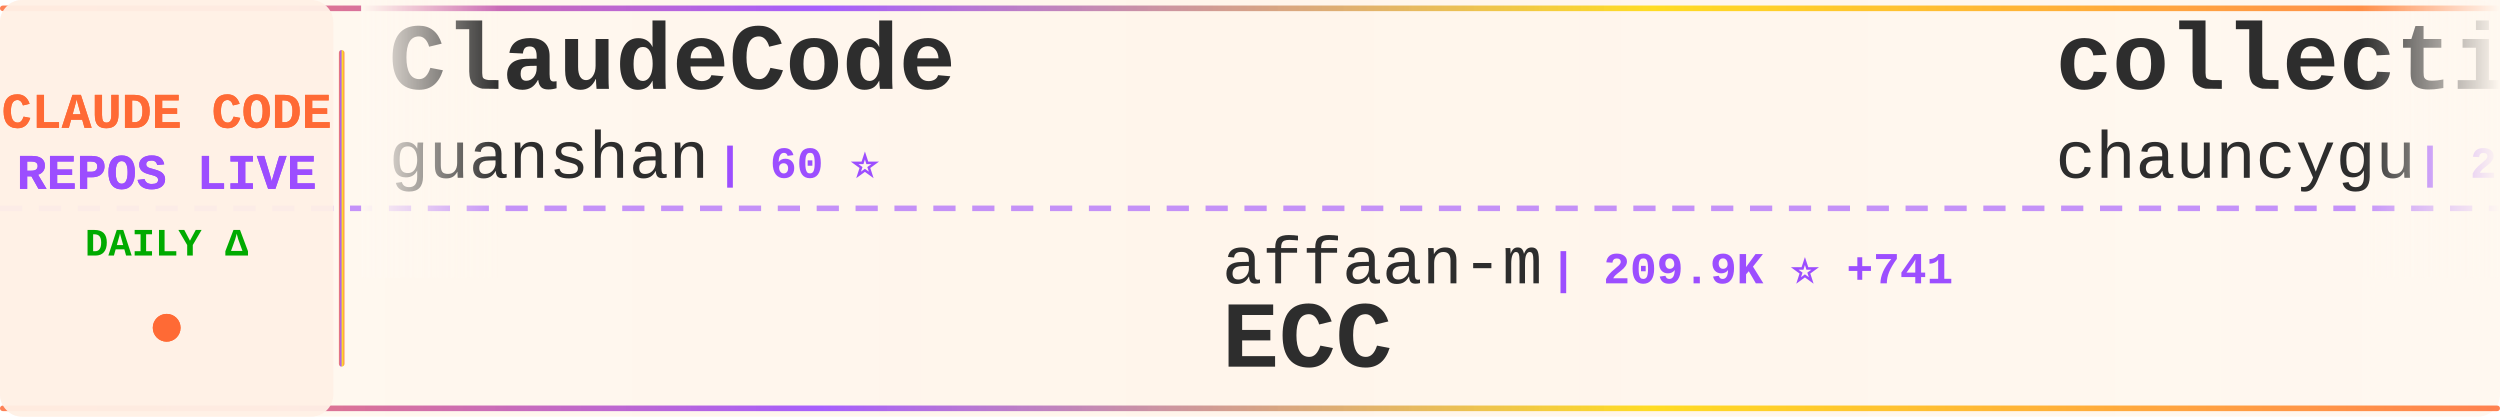
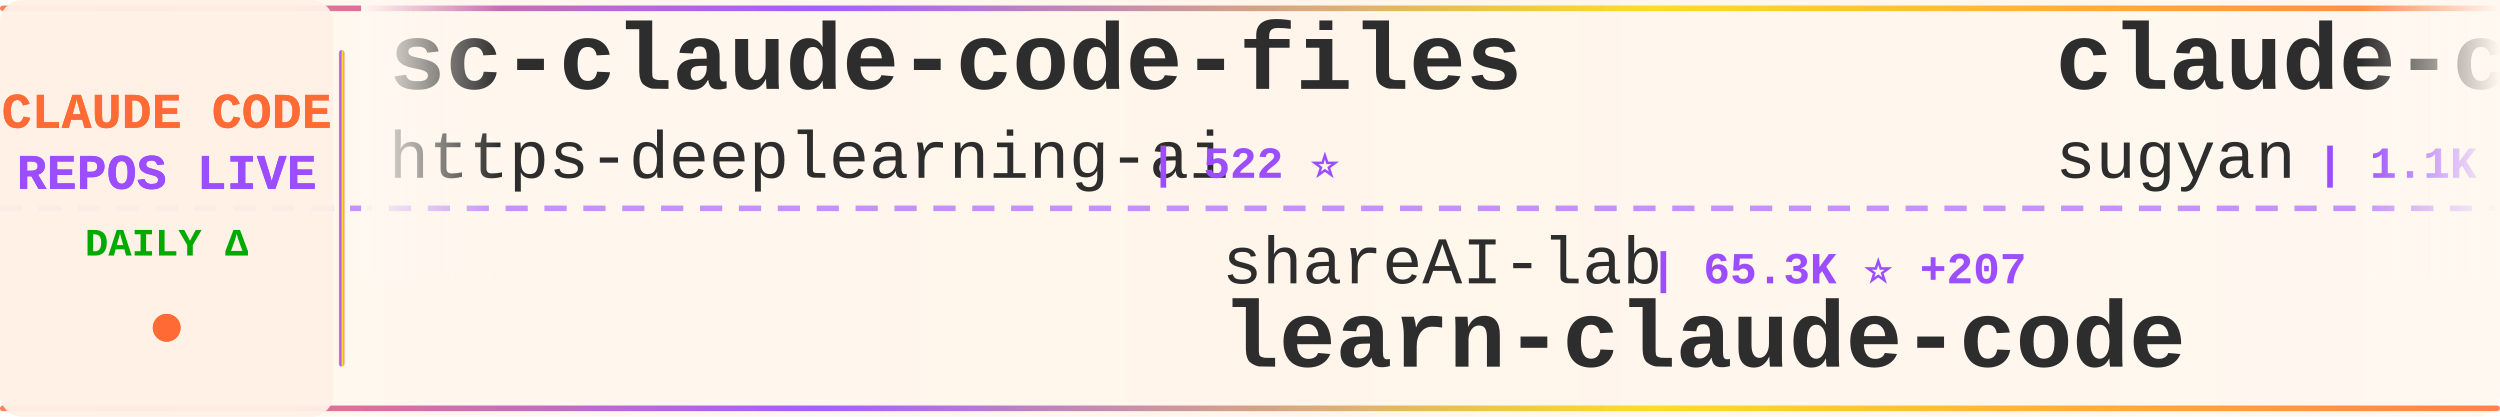
<svg xmlns="http://www.w3.org/2000/svg" width="900" height="150">
  <defs>
    <linearGradient id="tickerBg" x1="0%" y1="0%" x2="100%" y2="0%">
      <stop offset="0%" style="stop-color:#fff8f0;stop-opacity:0.98" />
      <stop offset="50%" style="stop-color:#fff5eb;stop-opacity:1" />
      <stop offset="100%" style="stop-color:#fff8f0;stop-opacity:0.98" />
    </linearGradient>
    <linearGradient id="borderGrad" x1="0%" y1="0%" x2="100%" y2="0%">
      <stop offset="0%" style="stop-color:#FF6B35;stop-opacity:0.85">
        <animate attributeName="stop-opacity" values="0.85;1;0.85" dur="2s" repeatCount="indefinite" />
      </stop>
      <stop offset="33%" style="stop-color:#9C4EFF;stop-opacity:0.9">
        <animate attributeName="stop-opacity" values="0.9;1;0.9" dur="2.2s" repeatCount="indefinite" />
      </stop>
      <stop offset="66%" style="stop-color:#FFD700;stop-opacity:0.85">
        <animate attributeName="stop-opacity" values="0.85;1;0.85" dur="1.8s" repeatCount="indefinite" />
      </stop>
      <stop offset="100%" style="stop-color:#FF6B35;stop-opacity:0.85">
        <animate attributeName="stop-opacity" values="0.85;1;0.85" dur="2s" repeatCount="indefinite" />
      </stop>
    </linearGradient>
    <filter id="textGlow">
      <feGaussianBlur stdDeviation="0.15" result="coloredBlur" />
      <feMerge>
        <feMergeNode in="coloredBlur" />
        <feMergeNode in="SourceGraphic" />
      </feMerge>
    </filter>
    <filter id="metricGlow">
      <feGaussianBlur stdDeviation="0.2" result="coloredBlur" />
      <feMerge>
        <feMergeNode in="coloredBlur" />
        <feMergeNode in="SourceGraphic" />
      </feMerge>
    </filter>
    <linearGradient id="leftFade" x1="0%" y1="0%" x2="100%" y2="0%">
      <stop offset="0%" style="stop-color:#fff8f0;stop-opacity:1" />
      <stop offset="100%" style="stop-color:#fff8f0;stop-opacity:0" />
    </linearGradient>
    <linearGradient id="rightFade" x1="0%" y1="0%" x2="100%" y2="0%">
      <stop offset="0%" style="stop-color:#fff8f0;stop-opacity:0" />
      <stop offset="100%" style="stop-color:#fff8f0;stop-opacity:1" />
    </linearGradient>
  </defs>
  <rect width="900" height="150" fill="url(#tickerBg)" rx="8" />
  <rect x="0" y="2" width="900" height="2" fill="url(#borderGrad)" rx="1" />
  <rect x="0" y="146" width="900" height="2" fill="url(#borderGrad)" rx="1" />
  <line x1="0" y1="75" x2="900" y2="75" stroke="#9C4EFF" stroke-width="2" stroke-dasharray="8 6" opacity="0.6" />
  <rect x="0" y="0" width="120" height="150" fill="#fff0e6" opacity="0.95" rx="8" />
  <text x="60" y="46" font-family="'Courier New', monospace" font-size="18" font-weight="bold" fill="#FF6B35" text-anchor="middle" filter="url(#textGlow)">
    CLAUDE CODE
  </text>
  <text x="60" y="68" font-family="'Courier New', monospace" font-size="18" font-weight="bold" fill="#9C4EFF" text-anchor="middle" filter="url(#textGlow)">
    REPOS LIVE
  </text>
  <text x="60" y="92" font-family="'Courier New', monospace" font-size="14" font-weight="bold" fill="#00aa00" text-anchor="middle">
    DAILY Δ
  </text>
  <circle cx="60" cy="118" r="5" fill="#FF6B35" filter="url(#metricGlow)">
    <animate attributeName="r" values="4;6;4" dur="1.5s" repeatCount="indefinite" />
    <animate attributeName="opacity" values="0.6;1;0.6" dur="1.5s" repeatCount="indefinite" />
  </circle>
  <rect x="122" y="18" width="2" height="114" fill="url(#borderGrad)" rx="1" />
  <clipPath id="tickerClip">
    <rect x="130" y="0" width="770" height="150" />
  </clipPath>
  <g clip-path="url(#tickerClip)">
    <g id="tickerItems">
      <animateTransform attributeName="transform" attributeType="XML" type="translate" from="0 0" to="-3000 0" dur="54s" repeatCount="indefinite" />
      <g transform="translate(0, 0)">
-         <text x="140" y="32" font-family="'Courier New', monospace" font-size="34" font-weight="bold" fill="#2d2d2d">ClaudeCode</text>
-         <text x="140" y="64" font-family="'Courier New', monospace" font-size="24" font-weight="normal" fill="#2d2d2d" opacity="1.0">guanshan</text>
-         <text x="258" y="64" font-family="'Courier New', monospace" font-size="16" font-weight="bold" fill="#9C4EFF"> | 60 ⭐</text>
+         <text x="140" y="32" font-family="'Courier New', monospace" font-size="34" font-weight="bold" fill="#2d2d2d">sc-claude-code-files</text>
+         <text x="140" y="64" font-family="'Courier New', monospace" font-size="24" font-weight="normal" fill="#2d2d2d" opacity="1.0">https-deeplearning-ai</text>
+         <text x="414" y="64" font-family="'Courier New', monospace" font-size="16" font-weight="bold" fill="#9C4EFF"> | 522 ⭐</text>
      </g>
      <g transform="translate(300, 0)">
-         <text x="140" y="102" font-family="'Courier New', monospace" font-size="24" font-weight="normal" fill="#2d2d2d" opacity="1.0">affaan-m</text>
-         <text x="258" y="102" font-family="'Courier New', monospace" font-size="16" font-weight="bold" fill="#9C4EFF"> | 209.9K ⭐ +741</text>
-         <text x="140" y="132" font-family="'Courier New', monospace" font-size="34" font-weight="bold" fill="#2d2d2d">ECC</text>
+         <text x="140" y="102" font-family="'Courier New', monospace" font-size="24" font-weight="normal" fill="#2d2d2d" opacity="1.0">shareAI-lab</text>
+         <text x="294" y="102" font-family="'Courier New', monospace" font-size="16" font-weight="bold" fill="#9C4EFF"> | 65.3K ⭐ +207</text>
+         <text x="140" y="132" font-family="'Courier New', monospace" font-size="34" font-weight="bold" fill="#2d2d2d">learn-claude-code</text>
      </g>
      <g transform="translate(600, 0)">
-         <text x="140" y="32" font-family="'Courier New', monospace" font-size="34" font-weight="bold" fill="#2d2d2d">collection-claude-code-s...</text>
-         <text x="140" y="64" font-family="'Courier New', monospace" font-size="24" font-weight="normal" fill="#2d2d2d" opacity="1.0">chauncygu</text>
-         <text x="270" y="64" font-family="'Courier New', monospace" font-size="16" font-weight="bold" fill="#9C4EFF"> | 2.6K ⭐ +10</text>
+         <text x="140" y="32" font-family="'Courier New', monospace" font-size="34" font-weight="bold" fill="#2d2d2d">claude-code-webui</text>
+         <text x="140" y="64" font-family="'Courier New', monospace" font-size="24" font-weight="normal" fill="#2d2d2d" opacity="1.0">sugyan</text>
+         <text x="234" y="64" font-family="'Courier New', monospace" font-size="16" font-weight="bold" fill="#9C4EFF"> | 1.1K ⭐ +3</text>
      </g>
      <g transform="translate(900, 0)">
-         <text x="140" y="102" font-family="'Courier New', monospace" font-size="24" font-weight="normal" fill="#2d2d2d" opacity="1.0">ChinaSiro</text>
-         <text x="270" y="102" font-family="'Courier New', monospace" font-size="16" font-weight="bold" fill="#9C4EFF"> | 9.3K ⭐ +6</text>
+         <text x="140" y="102" font-family="'Courier New', monospace" font-size="24" font-weight="normal" fill="#2d2d2d" opacity="1.0">RichardAtCT</text>
+         <text x="294" y="102" font-family="'Courier New', monospace" font-size="16" font-weight="bold" fill="#9C4EFF"> | 2.7K ⭐ +4</text>
+         <text x="140" y="132" font-family="'Courier New', monospace" font-size="34" font-weight="bold" fill="#2d2d2d">claude-code-telegram</text>
+       </g>
+       <g transform="translate(1200, 0)">
+         <text x="140" y="32" font-family="'Courier New', monospace" font-size="34" font-weight="bold" fill="#2d2d2d">claude-code-prompts</text>
+         <text x="140" y="64" font-family="'Courier New', monospace" font-size="24" font-weight="normal" fill="#2d2d2d" opacity="1.0">repowise-dev</text>
+         <text x="306" y="64" font-family="'Courier New', monospace" font-size="16" font-weight="bold" fill="#9C4EFF"> | 1.1K ⭐ +2</text>
+       </g>
+       <g transform="translate(1500, 0)">
+         <text x="140" y="102" font-family="'Courier New', monospace" font-size="24" font-weight="normal" fill="#2d2d2d" opacity="1.0">catlog22</text>
+         <text x="258" y="102" font-family="'Courier New', monospace" font-size="16" font-weight="bold" fill="#9C4EFF"> | 2.1K ⭐ +2</text>
+         <text x="140" y="132" font-family="'Courier New', monospace" font-size="34" font-weight="bold" fill="#2d2d2d">Claude-Code-Workflow</text>
+       </g>
+       <g transform="translate(1800, 0)">
+         <text x="140" y="32" font-family="'Courier New', monospace" font-size="34" font-weight="bold" fill="#2d2d2d">claude-code-harness</text>
+         <text x="140" y="64" font-family="'Courier New', monospace" font-size="24" font-weight="normal" fill="#2d2d2d" opacity="1.0">Chachamaru127</text>
+         <text x="318" y="64" font-family="'Courier New', monospace" font-size="16" font-weight="bold" fill="#9C4EFF"> | 2.7K ⭐ +21</text>
+       </g>
+       <g transform="translate(2100, 0)">
+         <text x="140" y="102" font-family="'Courier New', monospace" font-size="24" font-weight="normal" fill="#2d2d2d" opacity="1.0">VoltAgent</text>
+         <text x="270" y="102" font-family="'Courier New', monospace" font-size="16" font-weight="bold" fill="#9C4EFF"> | 21.4K ⭐ +51</text>
+         <text x="140" y="132" font-family="'Courier New', monospace" font-size="34" font-weight="bold" fill="#2d2d2d">awesome-claude-code-suba...</text>
+       </g>
+       <g transform="translate(2400, 0)">
+         <text x="140" y="32" font-family="'Courier New', monospace" font-size="34" font-weight="bold" fill="#2d2d2d">edmunds-claude-code</text>
+         <text x="140" y="64" font-family="'Courier New', monospace" font-size="24" font-weight="normal" fill="#2d2d2d" opacity="1.0">edmund-io</text>
+         <text x="270" y="64" font-family="'Courier New', monospace" font-size="16" font-weight="bold" fill="#9C4EFF"> | 1.5K ⭐</text>
+       </g>
+       <g transform="translate(2700, 0)">
+         <text x="140" y="102" font-family="'Courier New', monospace" font-size="24" font-weight="normal" fill="#2d2d2d" opacity="1.0">Hyper66666</text>
+         <text x="282" y="102" font-family="'Courier New', monospace" font-size="16" font-weight="bold" fill="#9C4EFF"> | 215 ⭐</text>
        <text x="140" y="132" font-family="'Courier New', monospace" font-size="34" font-weight="bold" fill="#2d2d2d">claude-code-sourcemap</text>
      </g>
-       <g transform="translate(1200, 0)">
-         <text x="140" y="32" font-family="'Courier New', monospace" font-size="34" font-weight="bold" fill="#2d2d2d">Claude-Code</text>
-         <text x="140" y="64" font-family="'Courier New', monospace" font-size="24" font-weight="normal" fill="#2d2d2d" opacity="1.0">KPR111</text>
-         <text x="234" y="64" font-family="'Courier New', monospace" font-size="16" font-weight="bold" fill="#9C4EFF"> | 18 ⭐</text>
-       </g>
-       <g transform="translate(1500, 0)">
-         <text x="140" y="102" font-family="'Courier New', monospace" font-size="24" font-weight="normal" fill="#2d2d2d" opacity="1.0">luyao618</text>
-         <text x="258" y="102" font-family="'Courier New', monospace" font-size="16" font-weight="bold" fill="#9C4EFF"> | 1.5K ⭐ +3</text>
-         <text x="140" y="132" font-family="'Courier New', monospace" font-size="34" font-weight="bold" fill="#2d2d2d">Claude-Code-Source-Study</text>
-       </g>
-       <g transform="translate(1800, 0)">
-         <text x="140" y="32" font-family="'Courier New', monospace" font-size="34" font-weight="bold" fill="#2d2d2d">claude-plugins-official</text>
-         <text x="140" y="64" font-family="'Courier New', monospace" font-size="24" font-weight="normal" fill="#2d2d2d" opacity="1.0">anthropics</text>
-         <text x="282" y="64" font-family="'Courier New', monospace" font-size="16" font-weight="bold" fill="#9C4EFF"> | 29.6K ⭐ +74</text>
-       </g>
-       <g transform="translate(2100, 0)">
-         <text x="140" y="102" font-family="'Courier New', monospace" font-size="24" font-weight="normal" fill="#2d2d2d" opacity="1.0">pedrohcgs</text>
-         <text x="270" y="102" font-family="'Courier New', monospace" font-size="16" font-weight="bold" fill="#9C4EFF"> | 1.2K ⭐ +3</text>
-         <text x="140" y="132" font-family="'Courier New', monospace" font-size="34" font-weight="bold" fill="#2d2d2d">claude-code-my-workflow</text>
-       </g>
-       <g transform="translate(2400, 0)">
-         <text x="140" y="32" font-family="'Courier New', monospace" font-size="34" font-weight="bold" fill="#2d2d2d">oh-my-claudecode</text>
-         <text x="140" y="64" font-family="'Courier New', monospace" font-size="24" font-weight="normal" fill="#2d2d2d" opacity="1.0">Yeachan-Heo</text>
-         <text x="294" y="64" font-family="'Courier New', monospace" font-size="16" font-weight="bold" fill="#9C4EFF"> | 36.0K ⭐ +69</text>
-       </g>
-       <g transform="translate(2700, 0)">
-         <text x="140" y="102" font-family="'Courier New', monospace" font-size="24" font-weight="normal" fill="#2d2d2d" opacity="1.0">lintsinghua</text>
-         <text x="294" y="102" font-family="'Courier New', monospace" font-size="16" font-weight="bold" fill="#9C4EFF"> | 3.6K ⭐ +8</text>
-         <text x="140" y="132" font-family="'Courier New', monospace" font-size="34" font-weight="bold" fill="#2d2d2d">claude-code-book</text>
-       </g>
      <g transform="translate(3000, 0)">
-         <text x="140" y="32" font-family="'Courier New', monospace" font-size="34" font-weight="bold" fill="#2d2d2d">ClaudeCode</text>
-         <text x="140" y="64" font-family="'Courier New', monospace" font-size="24" font-weight="normal" fill="#2d2d2d" opacity="1.0">guanshan</text>
-         <text x="258" y="64" font-family="'Courier New', monospace" font-size="16" font-weight="bold" fill="#9C4EFF"> | 60 ⭐</text>
+         <text x="140" y="32" font-family="'Courier New', monospace" font-size="34" font-weight="bold" fill="#2d2d2d">sc-claude-code-files</text>
+         <text x="140" y="64" font-family="'Courier New', monospace" font-size="24" font-weight="normal" fill="#2d2d2d" opacity="1.0">https-deeplearning-ai</text>
+         <text x="414" y="64" font-family="'Courier New', monospace" font-size="16" font-weight="bold" fill="#9C4EFF"> | 522 ⭐</text>
      </g>
      <g transform="translate(3300, 0)">
-         <text x="140" y="102" font-family="'Courier New', monospace" font-size="24" font-weight="normal" fill="#2d2d2d" opacity="1.0">affaan-m</text>
-         <text x="258" y="102" font-family="'Courier New', monospace" font-size="16" font-weight="bold" fill="#9C4EFF"> | 209.9K ⭐ +741</text>
-         <text x="140" y="132" font-family="'Courier New', monospace" font-size="34" font-weight="bold" fill="#2d2d2d">ECC</text>
+         <text x="140" y="102" font-family="'Courier New', monospace" font-size="24" font-weight="normal" fill="#2d2d2d" opacity="1.0">shareAI-lab</text>
+         <text x="294" y="102" font-family="'Courier New', monospace" font-size="16" font-weight="bold" fill="#9C4EFF"> | 65.3K ⭐ +207</text>
+         <text x="140" y="132" font-family="'Courier New', monospace" font-size="34" font-weight="bold" fill="#2d2d2d">learn-claude-code</text>
      </g>
      <g transform="translate(3600, 0)">
-         <text x="140" y="32" font-family="'Courier New', monospace" font-size="34" font-weight="bold" fill="#2d2d2d">collection-claude-code-s...</text>
-         <text x="140" y="64" font-family="'Courier New', monospace" font-size="24" font-weight="normal" fill="#2d2d2d" opacity="1.0">chauncygu</text>
-         <text x="270" y="64" font-family="'Courier New', monospace" font-size="16" font-weight="bold" fill="#9C4EFF"> | 2.6K ⭐ +10</text>
+         <text x="140" y="32" font-family="'Courier New', monospace" font-size="34" font-weight="bold" fill="#2d2d2d">claude-code-webui</text>
+         <text x="140" y="64" font-family="'Courier New', monospace" font-size="24" font-weight="normal" fill="#2d2d2d" opacity="1.0">sugyan</text>
+         <text x="234" y="64" font-family="'Courier New', monospace" font-size="16" font-weight="bold" fill="#9C4EFF"> | 1.1K ⭐ +3</text>
      </g>
      <g transform="translate(3900, 0)">
-         <text x="140" y="102" font-family="'Courier New', monospace" font-size="24" font-weight="normal" fill="#2d2d2d" opacity="1.0">ChinaSiro</text>
-         <text x="270" y="102" font-family="'Courier New', monospace" font-size="16" font-weight="bold" fill="#9C4EFF"> | 9.3K ⭐ +6</text>
-         <text x="140" y="132" font-family="'Courier New', monospace" font-size="34" font-weight="bold" fill="#2d2d2d">claude-code-sourcemap</text>
+         <text x="140" y="102" font-family="'Courier New', monospace" font-size="24" font-weight="normal" fill="#2d2d2d" opacity="1.0">RichardAtCT</text>
+         <text x="294" y="102" font-family="'Courier New', monospace" font-size="16" font-weight="bold" fill="#9C4EFF"> | 2.7K ⭐ +4</text>
+         <text x="140" y="132" font-family="'Courier New', monospace" font-size="34" font-weight="bold" fill="#2d2d2d">claude-code-telegram</text>
      </g>
    </g>
  </g>
  <rect x="130" y="0" width="50" height="100" fill="url(#leftFade)" />
  <rect x="850" y="0" width="50" height="100" fill="url(#rightFade)" />
</svg>
